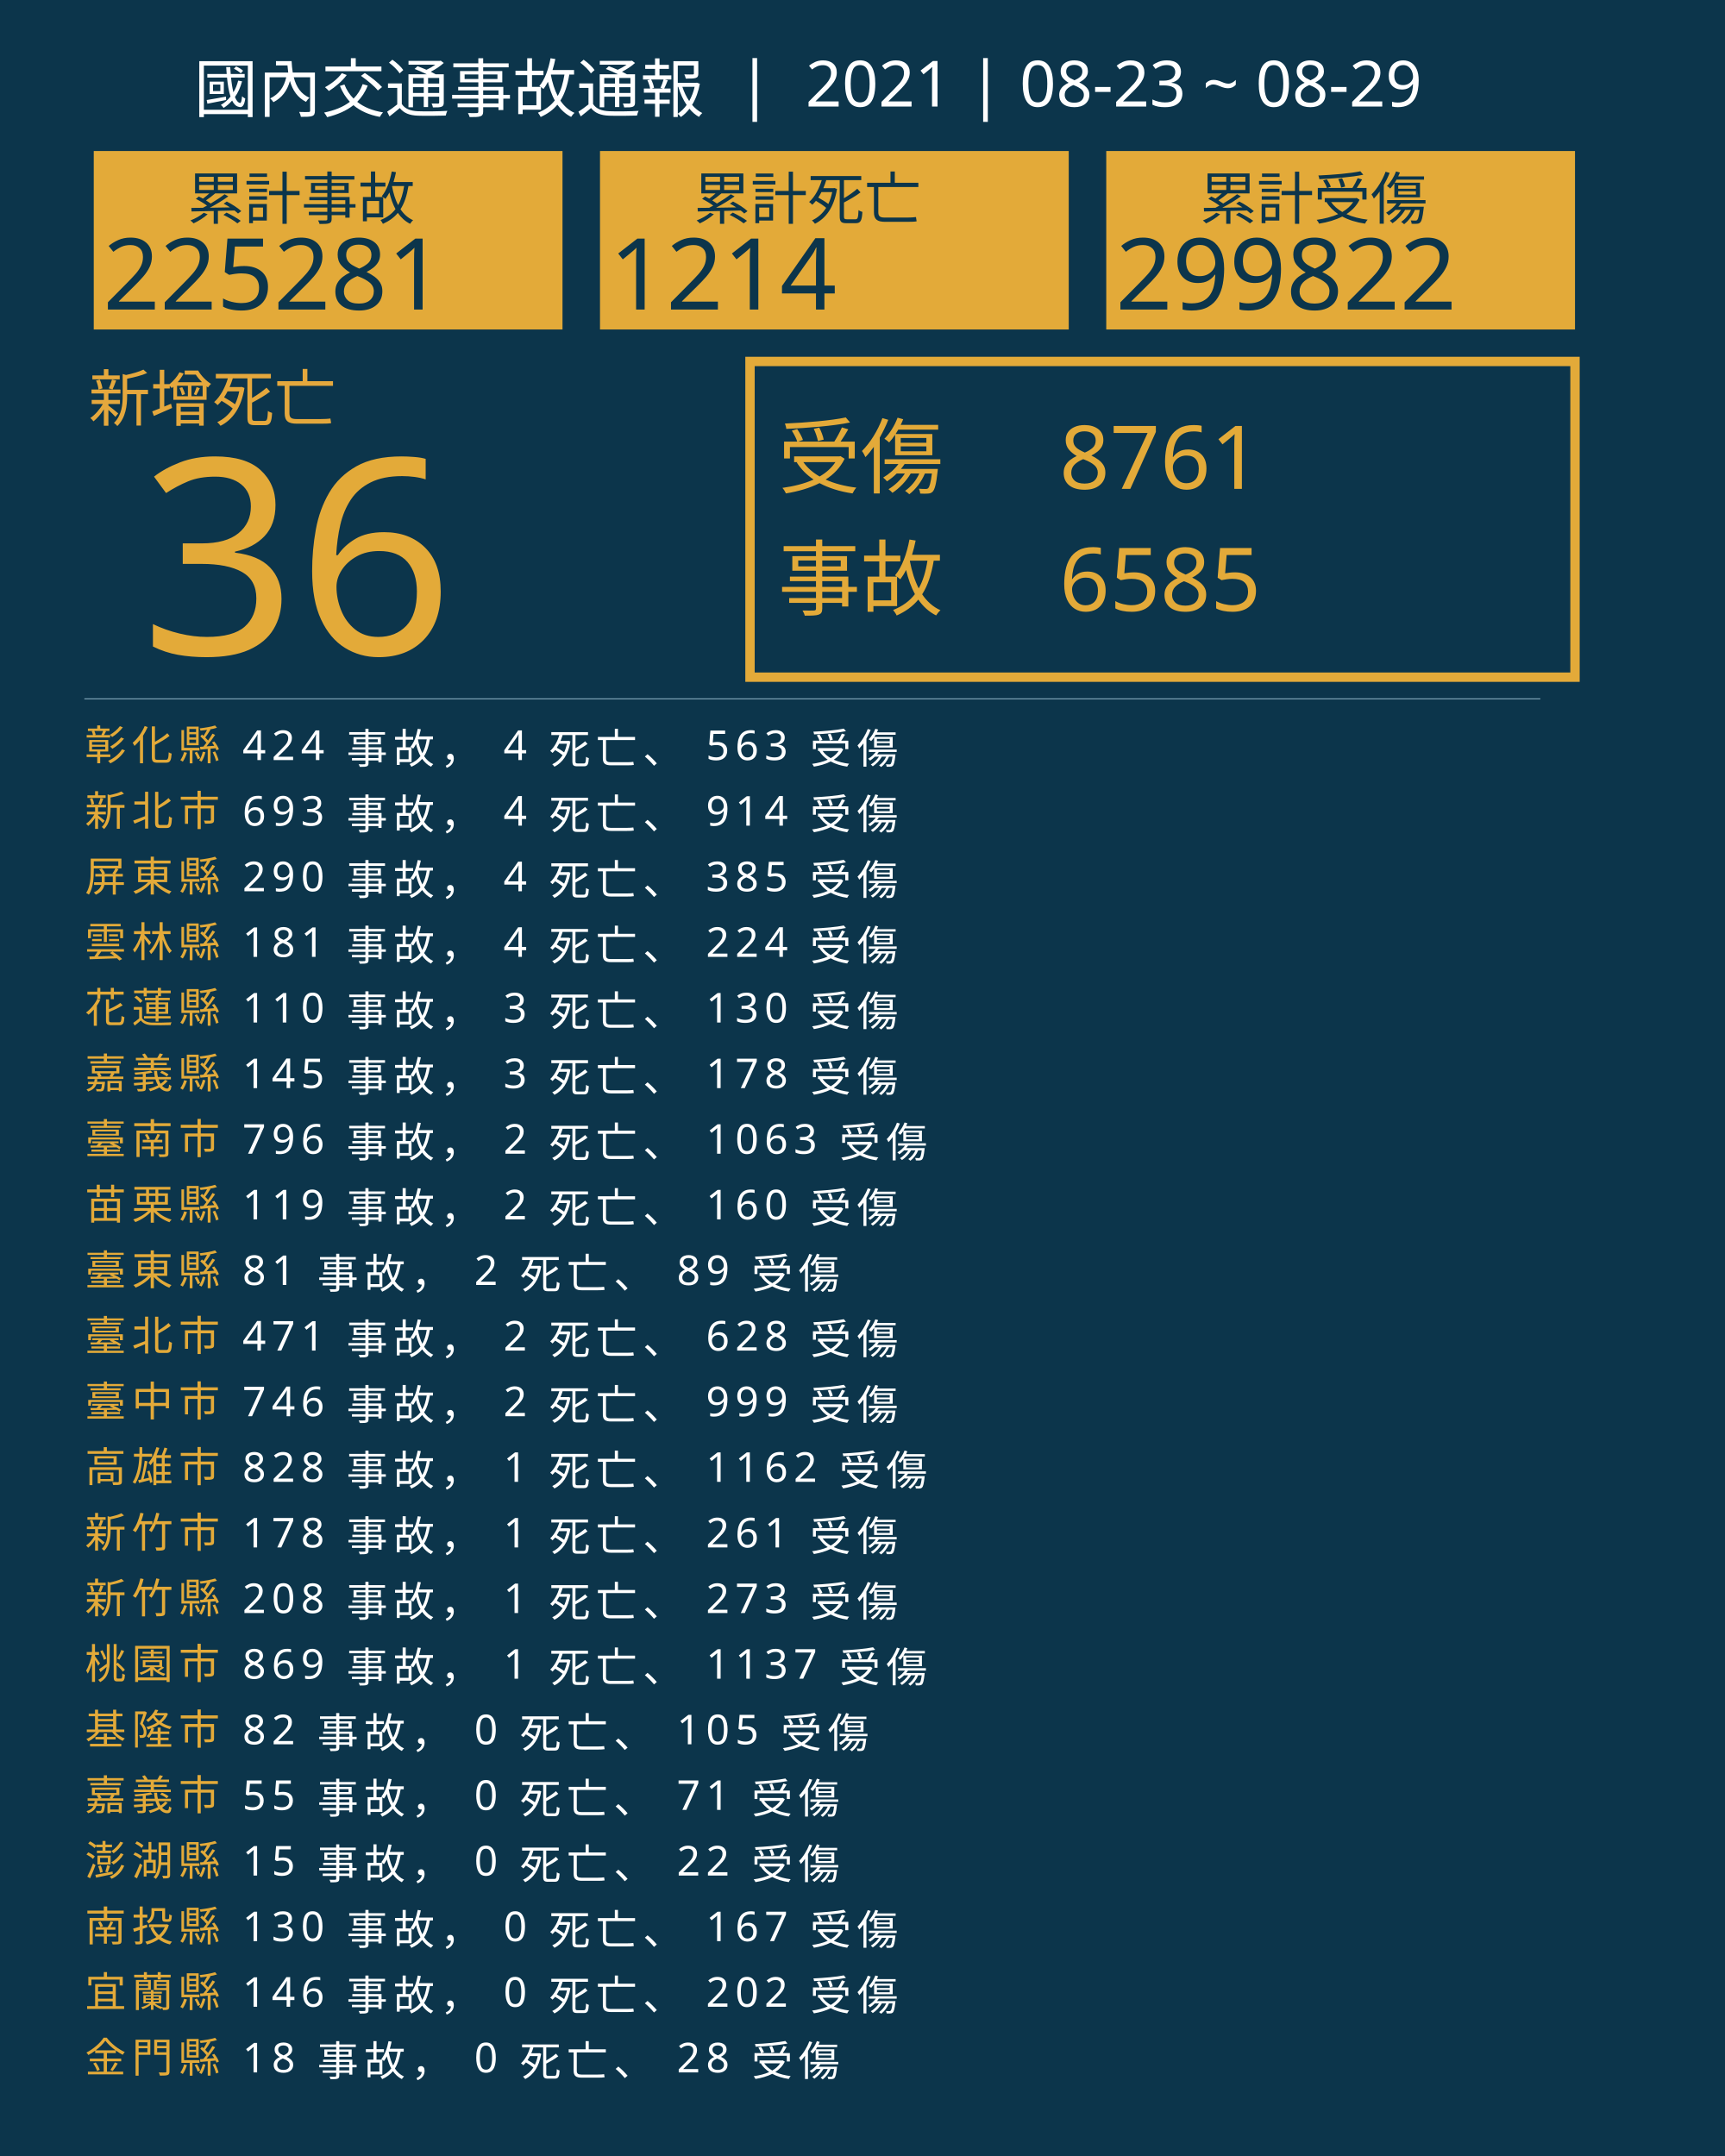
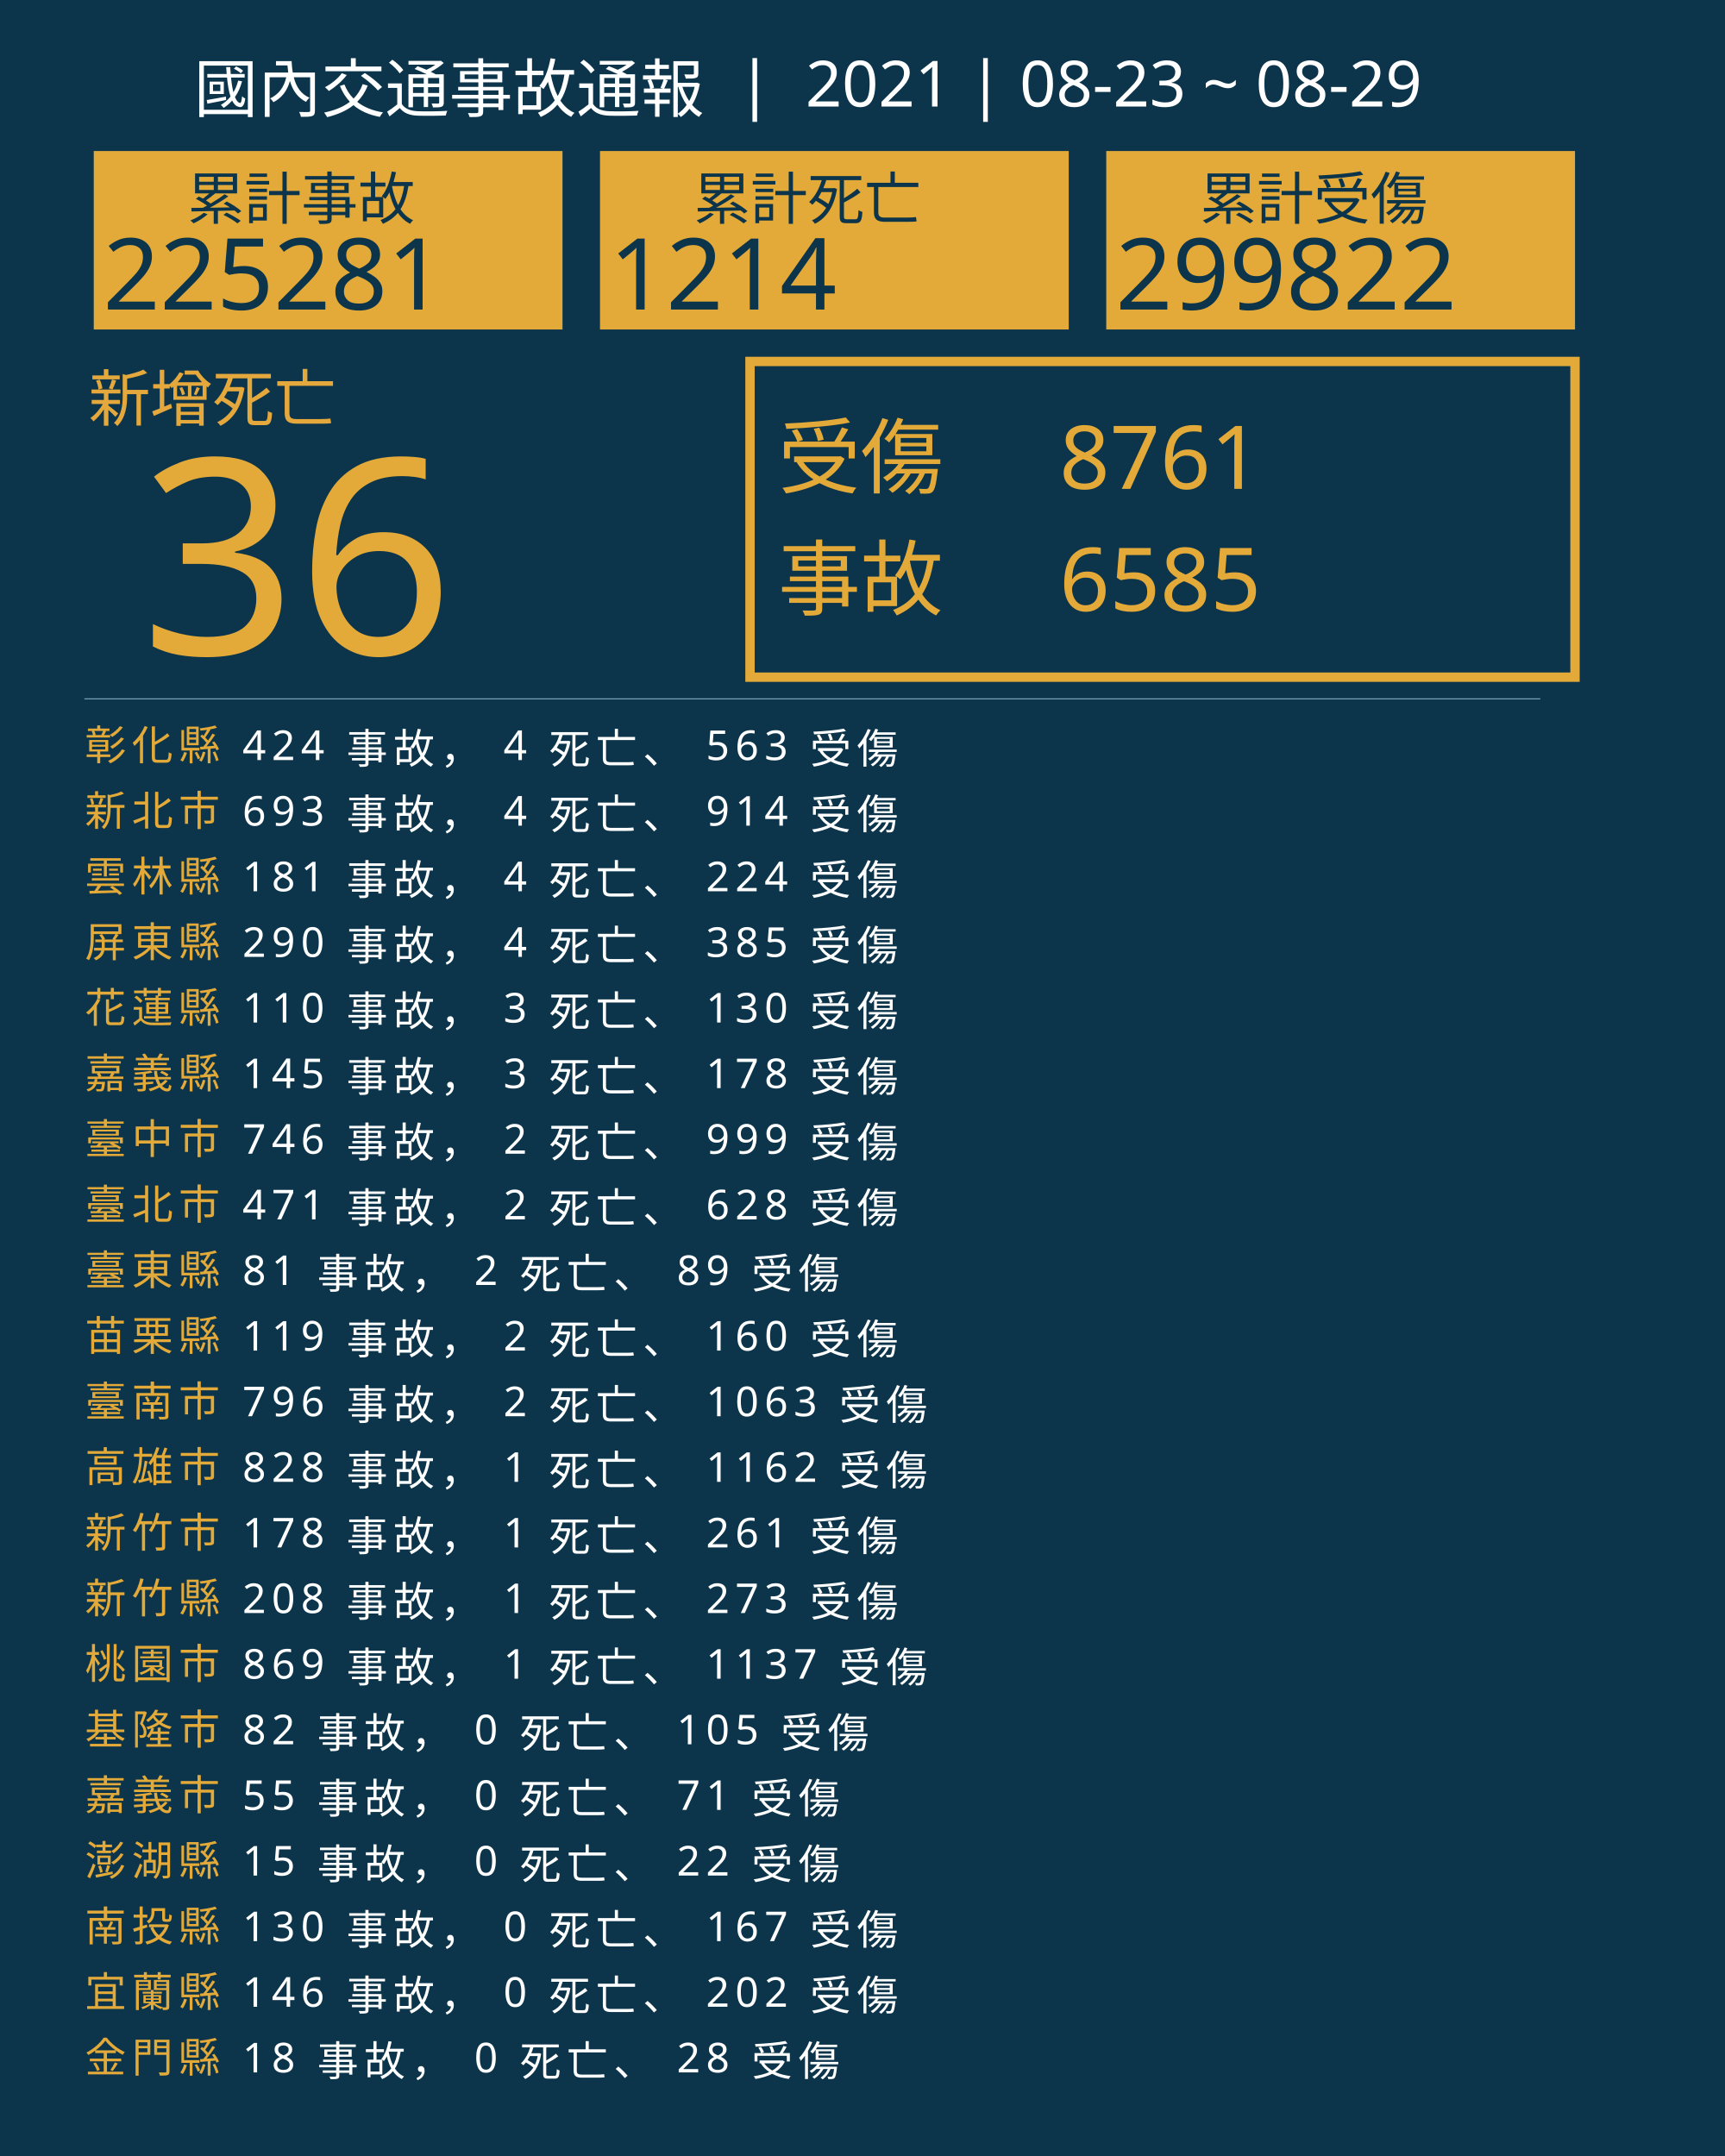
<svg xmlns="http://www.w3.org/2000/svg" version="1.1" id="圖層_1" x="0px" y="0px" viewBox="0 0 1840 2300" style="enable-background:new 0 0 1840 2300;" xml:space="preserve">
  <style type="text/css">
	.st0{fill:#0C354B;}
	.st1{fill:#E5A83D;}
	.st2{font-family:'NotoSansCJKtc-Bold-B5pc-H';}
	.st3{font-size:66px;}
	.st4{fill:#E3AA39;}
	.st5{font-family:'Arial-BoldMT';}
	.st6{font-size:291.776px;}
	.st7{fill:none;stroke:#E3AA39;stroke-miterlimit:10;stroke-width:10;}
	.st8{font-family:'NotoSansCJKtc-Light-B5pc-H';}
	.st9{font-size:88px;}
	.st10{font-family:'NotoSansCJKtc-Medium-B5pc-H';}
	.st11{font-size:94px;}
	.st12{fill:none;stroke:#8AAFC1;stroke-miterlimit:10;}
	.st13{font-size:60.649px;}
	.st14{font-size:106px;}
	.st15{fill:none;}
	.st16{font-size:44px;}
	.st17{letter-spacing:6;}
	.st18{fill:#FFFFFF;}
	.st19{letter-spacing:1;}
	.st20{font-size:68px;}
</style>
  <rect class="st0" width="1840" height="2300" />
  <text transform="matrix(1 0 0 1 94.5001 449.017)" class="st1 st2 st3">新增死亡</text>
  <g>
    <text transform="matrix(1 0 0 1 150 698.1412)" class="st4 st5 st6">36</text>
  </g>
  <g>
    <rect x="800" y="385.6" class="st7" width="880" height="336.8" />
    <g>
      <text transform="matrix(1 0 0 1 830 519.593)" class="st4 st8 st9">受傷</text>
      <text transform="matrix(1 0 0 1 1130 521.5084)" class="st4 st10 st11">8761</text>
      <text transform="matrix(1 0 0 1 1130 651.7274)" class="st4 st10 st11">6585</text>
      <text transform="matrix(1 0 0 1 830 649.4965)" class="st4 st8 st9">事故</text>
    </g>
  </g>
  <line class="st12" x1="90" y1="745.5" x2="1643" y2="745.5" />
  <g>
    <g>
      <rect x="100" y="161.1" class="st4" width="500" height="190.4" />
      <g>
        <text transform="matrix(1 0 0 1 200 233.9079)" class="st0 st10 st13">累計事故</text>
        <g>
          <text transform="matrix(1 0 0 1 110 330.2121)" class="st0 st5 st14">225281</text>
        </g>
      </g>
    </g>
    <g>
      <rect x="640" y="161.1" class="st4" width="500" height="190.4" />
      <g>
        <text transform="matrix(1 0 0 1 740 233.908)" class="st0 st10 st13">累計死亡</text>
        <g>
          <text transform="matrix(1 0 0 1 650 330.2122)" class="st0 st5 st14">1214</text>
        </g>
      </g>
    </g>
    <g>
      <rect x="1180" y="161.1" class="st4" width="500" height="190.4" />
      <g>
        <text transform="matrix(1 0 0 1 1280 233.908)" class="st0 st10 st13">累計受傷</text>
        <g>
          <text transform="matrix(1 0 0 1 1190 330.2122)" class="st0 st5 st14">299822</text>
        </g>
      </g>
    </g>
  </g>
  <rect x="90.6" y="772.1" class="st15" width="1141.8" height="314.8" />
  <text transform="matrix(1 0 0 1 90.5591 810.7965)">
    <tspan x="0" y="0" class="st4 st10 st16 st17">彰化縣</tspan>
    <tspan x="150.6" y="0" class="st18 st10 st16 st17"> 424 事故， 4 死亡、 563 受傷</tspan>
    <tspan x="0" y="70" class="st4 st10 st16 st17">新北市</tspan>
    <tspan x="150.6" y="70" class="st18 st10 st16 st17"> 693 事故， 4 死亡、 914 受傷</tspan>
-     <tspan x="0" y="140" class="st4 st10 st16 st17">屏東縣</tspan>
-     <tspan x="150.6" y="140" class="st18 st10 st16 st17"> 290 事故， 4 死亡、 385 受傷</tspan>
-     <tspan x="0" y="210" class="st4 st10 st16 st17">雲林縣</tspan>
-     <tspan x="150.6" y="210" class="st18 st10 st16 st17"> 181 事故， 4 死亡、 224 受傷</tspan>
+     <tspan x="0" y="140" class="st4 st10 st16 st17">雲林縣</tspan>
+     <tspan x="150.6" y="140" class="st18 st10 st16 st17"> 181 事故， 4 死亡、 224 受傷</tspan>
+     <tspan x="0" y="210" class="st4 st10 st16 st17">屏東縣</tspan>
+     <tspan x="150.6" y="210" class="st18 st10 st16 st17"> 290 事故， 4 死亡、 385 受傷</tspan>
    <tspan x="0" y="280" class="st4 st10 st16 st17">花蓮縣</tspan>
    <tspan x="150.6" y="280" class="st18 st10 st16 st17"> 110 事故， 3 死亡、 130 受傷</tspan>
    <tspan x="0" y="350" class="st4 st10 st16 st17">嘉義縣</tspan>
    <tspan x="150.6" y="350" class="st18 st10 st16 st17"> 145 事故， 3 死亡、 178 受傷</tspan>
-     <tspan x="0" y="420" class="st4 st10 st16 st17">臺南市</tspan>
-     <tspan x="150.6" y="420" class="st18 st10 st16 st17"> 796 事故， 2 死亡、 1063 受傷</tspan>
-     <tspan x="0" y="490" class="st4 st10 st16 st17">苗栗縣</tspan>
-     <tspan x="150.6" y="490" class="st18 st10 st16 st17"> 119 事故， 2 死亡、 160 受傷</tspan>
+     <tspan x="0" y="420" class="st4 st10 st16 st17">臺中市</tspan>
+     <tspan x="150.6" y="420" class="st18 st10 st16 st17"> 746 事故， 2 死亡、 999 受傷</tspan>
+     <tspan x="0" y="490" class="st4 st10 st16 st17">臺北市</tspan>
+     <tspan x="150.6" y="490" class="st18 st10 st16 st17"> 471 事故， 2 死亡、 628 受傷</tspan>
    <tspan x="0" y="560" class="st4 st10 st16 st17">臺東縣</tspan>
    <tspan x="150.6" y="560" class="st18 st10 st16 st17"> 81 事故， 2 死亡、 89 受傷</tspan>
-     <tspan x="0" y="630" class="st4 st10 st16 st17">臺北市</tspan>
-     <tspan x="150.6" y="630" class="st18 st10 st16 st17"> 471 事故， 2 死亡、 628 受傷</tspan>
-     <tspan x="0" y="700" class="st4 st10 st16 st17">臺中市</tspan>
-     <tspan x="150.6" y="700" class="st18 st10 st16 st17"> 746 事故， 2 死亡、 999 受傷</tspan>
+     <tspan x="0" y="630" class="st4 st10 st16 st17">苗栗縣</tspan>
+     <tspan x="150.6" y="630" class="st18 st10 st16 st17"> 119 事故， 2 死亡、 160 受傷</tspan>
+     <tspan x="0" y="700" class="st4 st10 st16 st17">臺南市</tspan>
+     <tspan x="150.6" y="700" class="st18 st10 st16 st17"> 796 事故， 2 死亡、 1063 受傷</tspan>
    <tspan x="0" y="770" class="st4 st10 st16 st17">高雄市</tspan>
    <tspan x="150.6" y="770" class="st18 st10 st16 st17"> 828 事故， 1 死亡、 1162 受傷</tspan>
    <tspan x="0" y="840" class="st4 st10 st16 st17">新竹市</tspan>
    <tspan x="150.6" y="840" class="st18 st10 st16 st17"> 178 事故， 1 死亡、 261 受傷</tspan>
    <tspan x="0" y="910" class="st4 st10 st16 st17">新竹縣</tspan>
    <tspan x="150.6" y="910" class="st18 st10 st16 st17"> 208 事故， 1 死亡、 273 受傷</tspan>
    <tspan x="0" y="980" class="st4 st10 st16 st17">桃園市</tspan>
    <tspan x="150.6" y="980" class="st18 st10 st16 st17"> 869 事故， 1 死亡、 1137 受傷</tspan>
    <tspan x="0" y="1050" class="st4 st10 st16 st17">基隆市</tspan>
    <tspan x="150.6" y="1050" class="st18 st10 st16 st17"> 82 事故， 0 死亡、 105 受傷</tspan>
    <tspan x="0" y="1120" class="st4 st10 st16 st17">嘉義市</tspan>
    <tspan x="150.6" y="1120" class="st18 st10 st16 st17"> 55 事故， 0 死亡、 71 受傷</tspan>
    <tspan x="0" y="1190" class="st4 st10 st16 st17">澎湖縣</tspan>
    <tspan x="150.6" y="1190" class="st18 st10 st16 st17"> 15 事故， 0 死亡、 22 受傷</tspan>
    <tspan x="0" y="1260" class="st4 st10 st16 st17">南投縣</tspan>
    <tspan x="150.6" y="1260" class="st18 st10 st16 st17"> 130 事故， 0 死亡、 167 受傷</tspan>
    <tspan x="0" y="1330" class="st4 st10 st16 st17">宜蘭縣</tspan>
    <tspan x="150.6" y="1330" class="st18 st10 st16 st17"> 146 事故， 0 死亡、 202 受傷</tspan>
    <tspan x="0" y="1400" class="st4 st10 st16 st17">金門縣</tspan>
    <tspan x="150.6" y="1400" class="st18 st10 st16 st17"> 18 事故， 0 死亡、 28 受傷</tspan>
  </text>
  <text transform="matrix(1 0 0 1 207 119.2712)" class="st18 st8 st20">國內交通事故通報  |  2021 | 08-23 ~ 08-29</text>
</svg>
